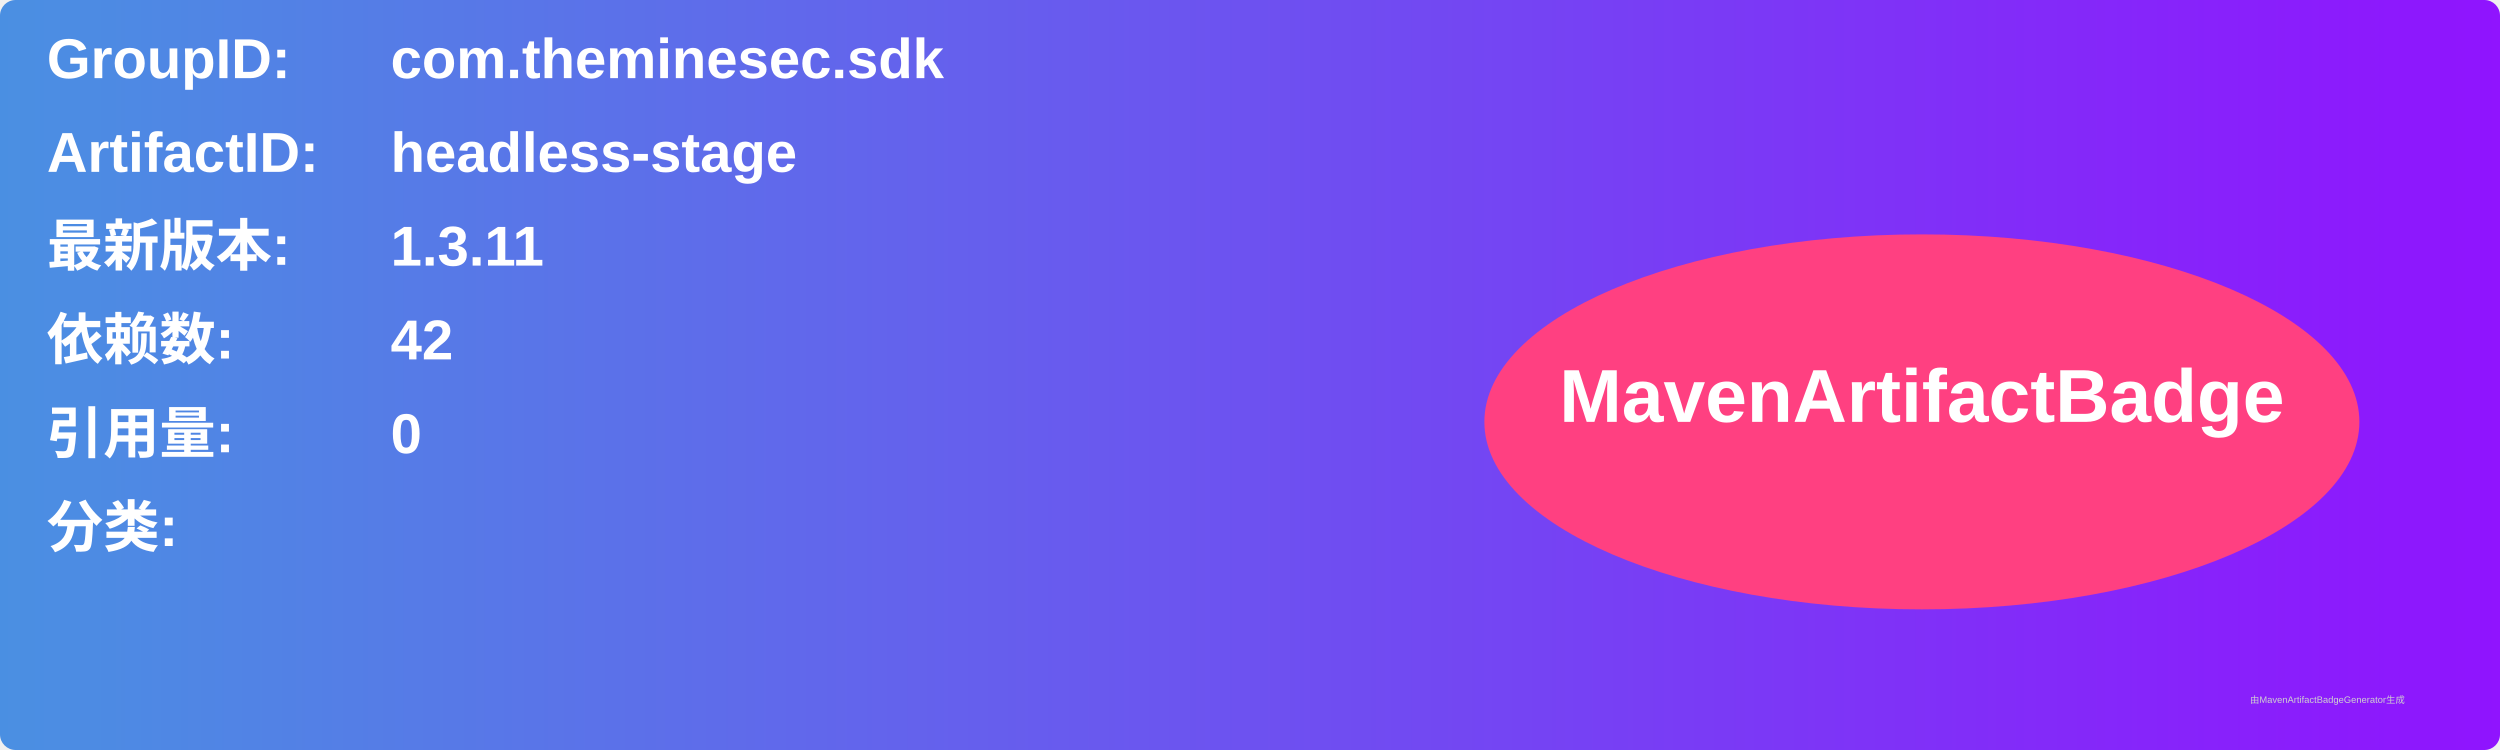
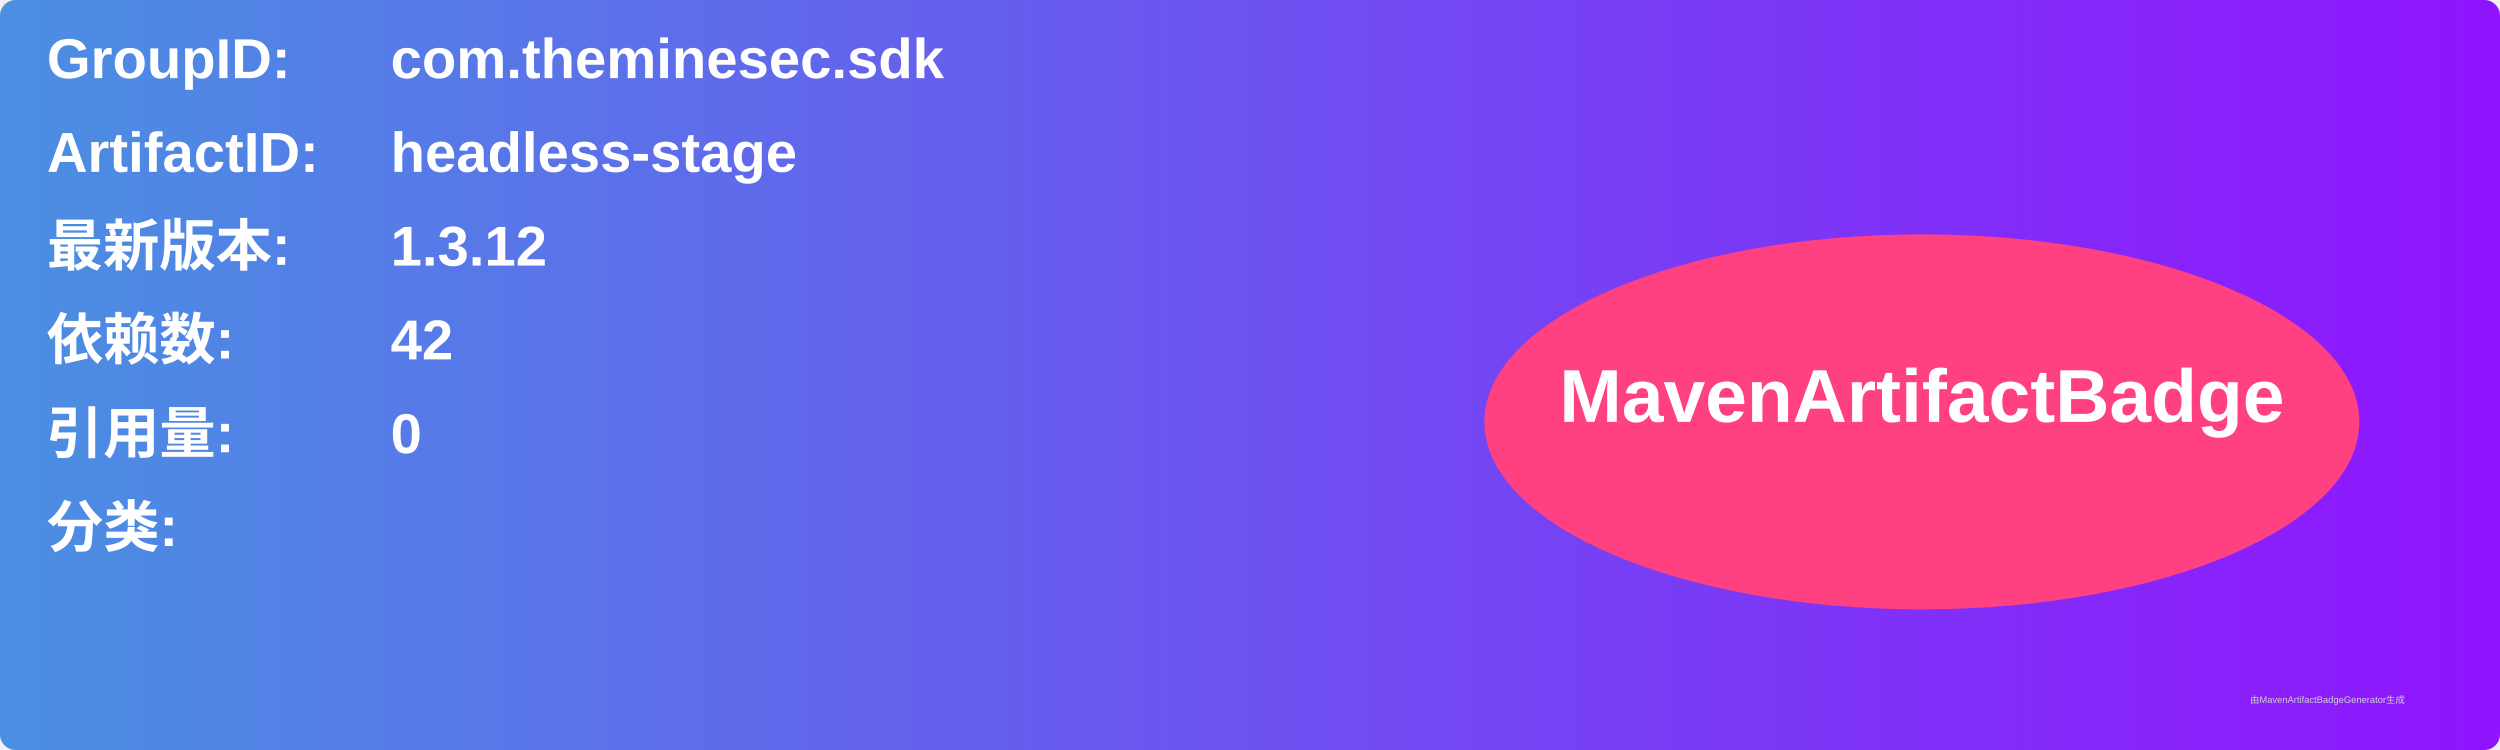
<svg xmlns="http://www.w3.org/2000/svg" width="800" height="240" viewBox="0 0 800 240">
  <linearGradient id="grad" x1="0%" y1="0%" x2="100%" y2="0%">
    <stop offset="0%" stop-color="#4a90e2" />
    <stop offset="100%" stop-color="#9013fe" />
  </linearGradient>
  <rect width="100%" height="100%" rx="5" ry="5" fill="url(#grad)" />
  <g transform="translate(15, 15)">
    <text x="0" y="10" font-family="Arial" font-size="18" fill="white" font-weight="bold" width="260">GroupID:</text>
    <text x="110" y="10" font-family="Arial" font-size="18" fill="white" font-weight="bold" width="460">com.theminesec.sdk</text>
    <text x="0" y="40" font-family="Arial" font-size="18" fill="white" font-weight="bold" width="260">ArtifactID:</text>
    <text x="110" y="40" font-family="Arial" font-size="18" fill="white" font-weight="bold" width="460">headless-stage</text>
    <text x="0" y="70" font-family="Arial" font-size="18" fill="white" font-weight="bold">最新版本:</text>
    <text x="110" y="70" font-family="Arial" font-size="18" fill="white" font-weight="bold">
-       <tspan font-weight="bold">1.3.11</tspan>
+       <tspan font-weight="bold">1.3.12</tspan>
    </text>
    <text x="0" y="100" font-family="Arial" font-size="18" fill="white" font-weight="bold">依赖数: </text>
    <text x="110" y="100" font-family="Arial" font-size="18" fill="white">
      <tspan font-weight="bold">42</tspan>
    </text>
    <text x="0" y="130" font-family="Arial" font-size="18" fill="white" font-weight="bold">引用量: </text>
    <text x="110" y="130" font-family="Arial" font-size="18" fill="white">
      <tspan font-weight="bold">0</tspan>
    </text>
    <text x="0" y="160" font-family="Arial" font-size="18" fill="white" font-weight="bold">分类:</text>
    <text x="10" y="190" font-family="Arial" font-size="10" fill="white">
      <tspan font-weight="bold" />
    </text>
    <ellipse cx="600" cy="120" rx="140" ry="60" fill="#ff4081" />
    <text x="600" y="120" text-anchor="middle" font-family="Arial" font-size="24" fill="white" font-weight="bold">MavenArtifactBadge</text>
  </g>
  <text x="720" y="225" font-family="Arial" font-size="3" fill="#d0d0d0">由MavenArtifactBadgeGenerator生成</text>
</svg>
